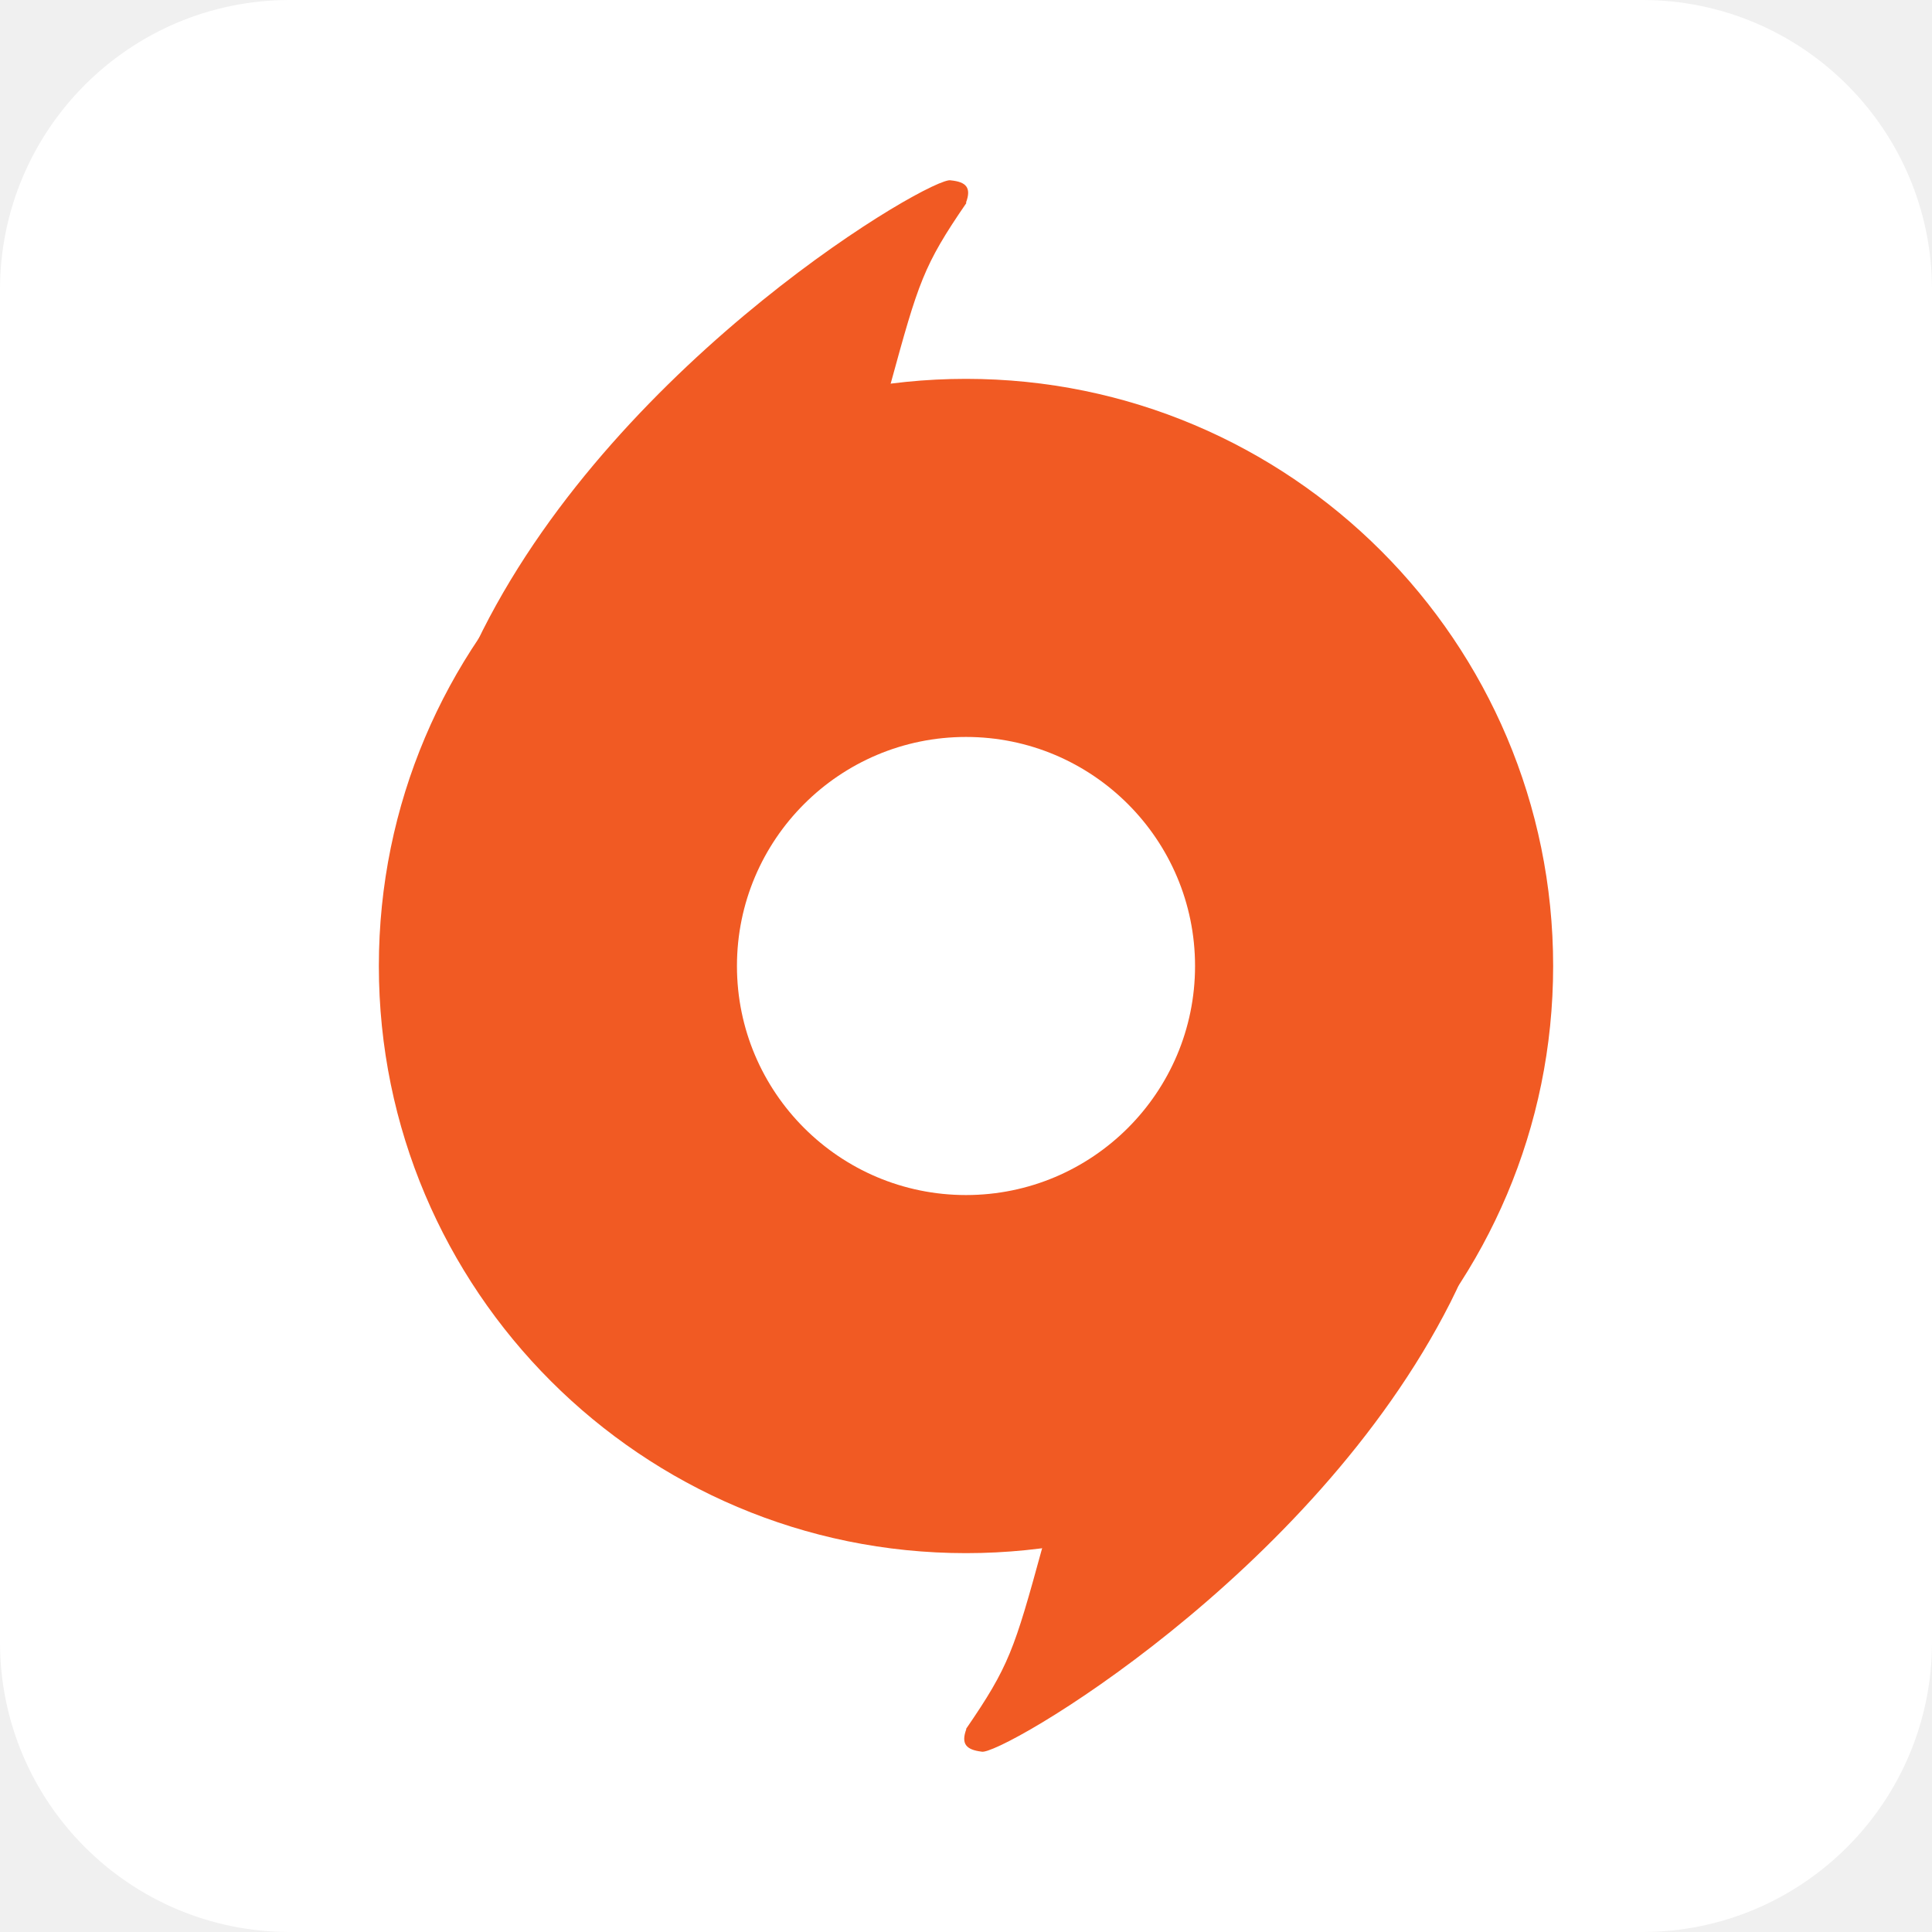
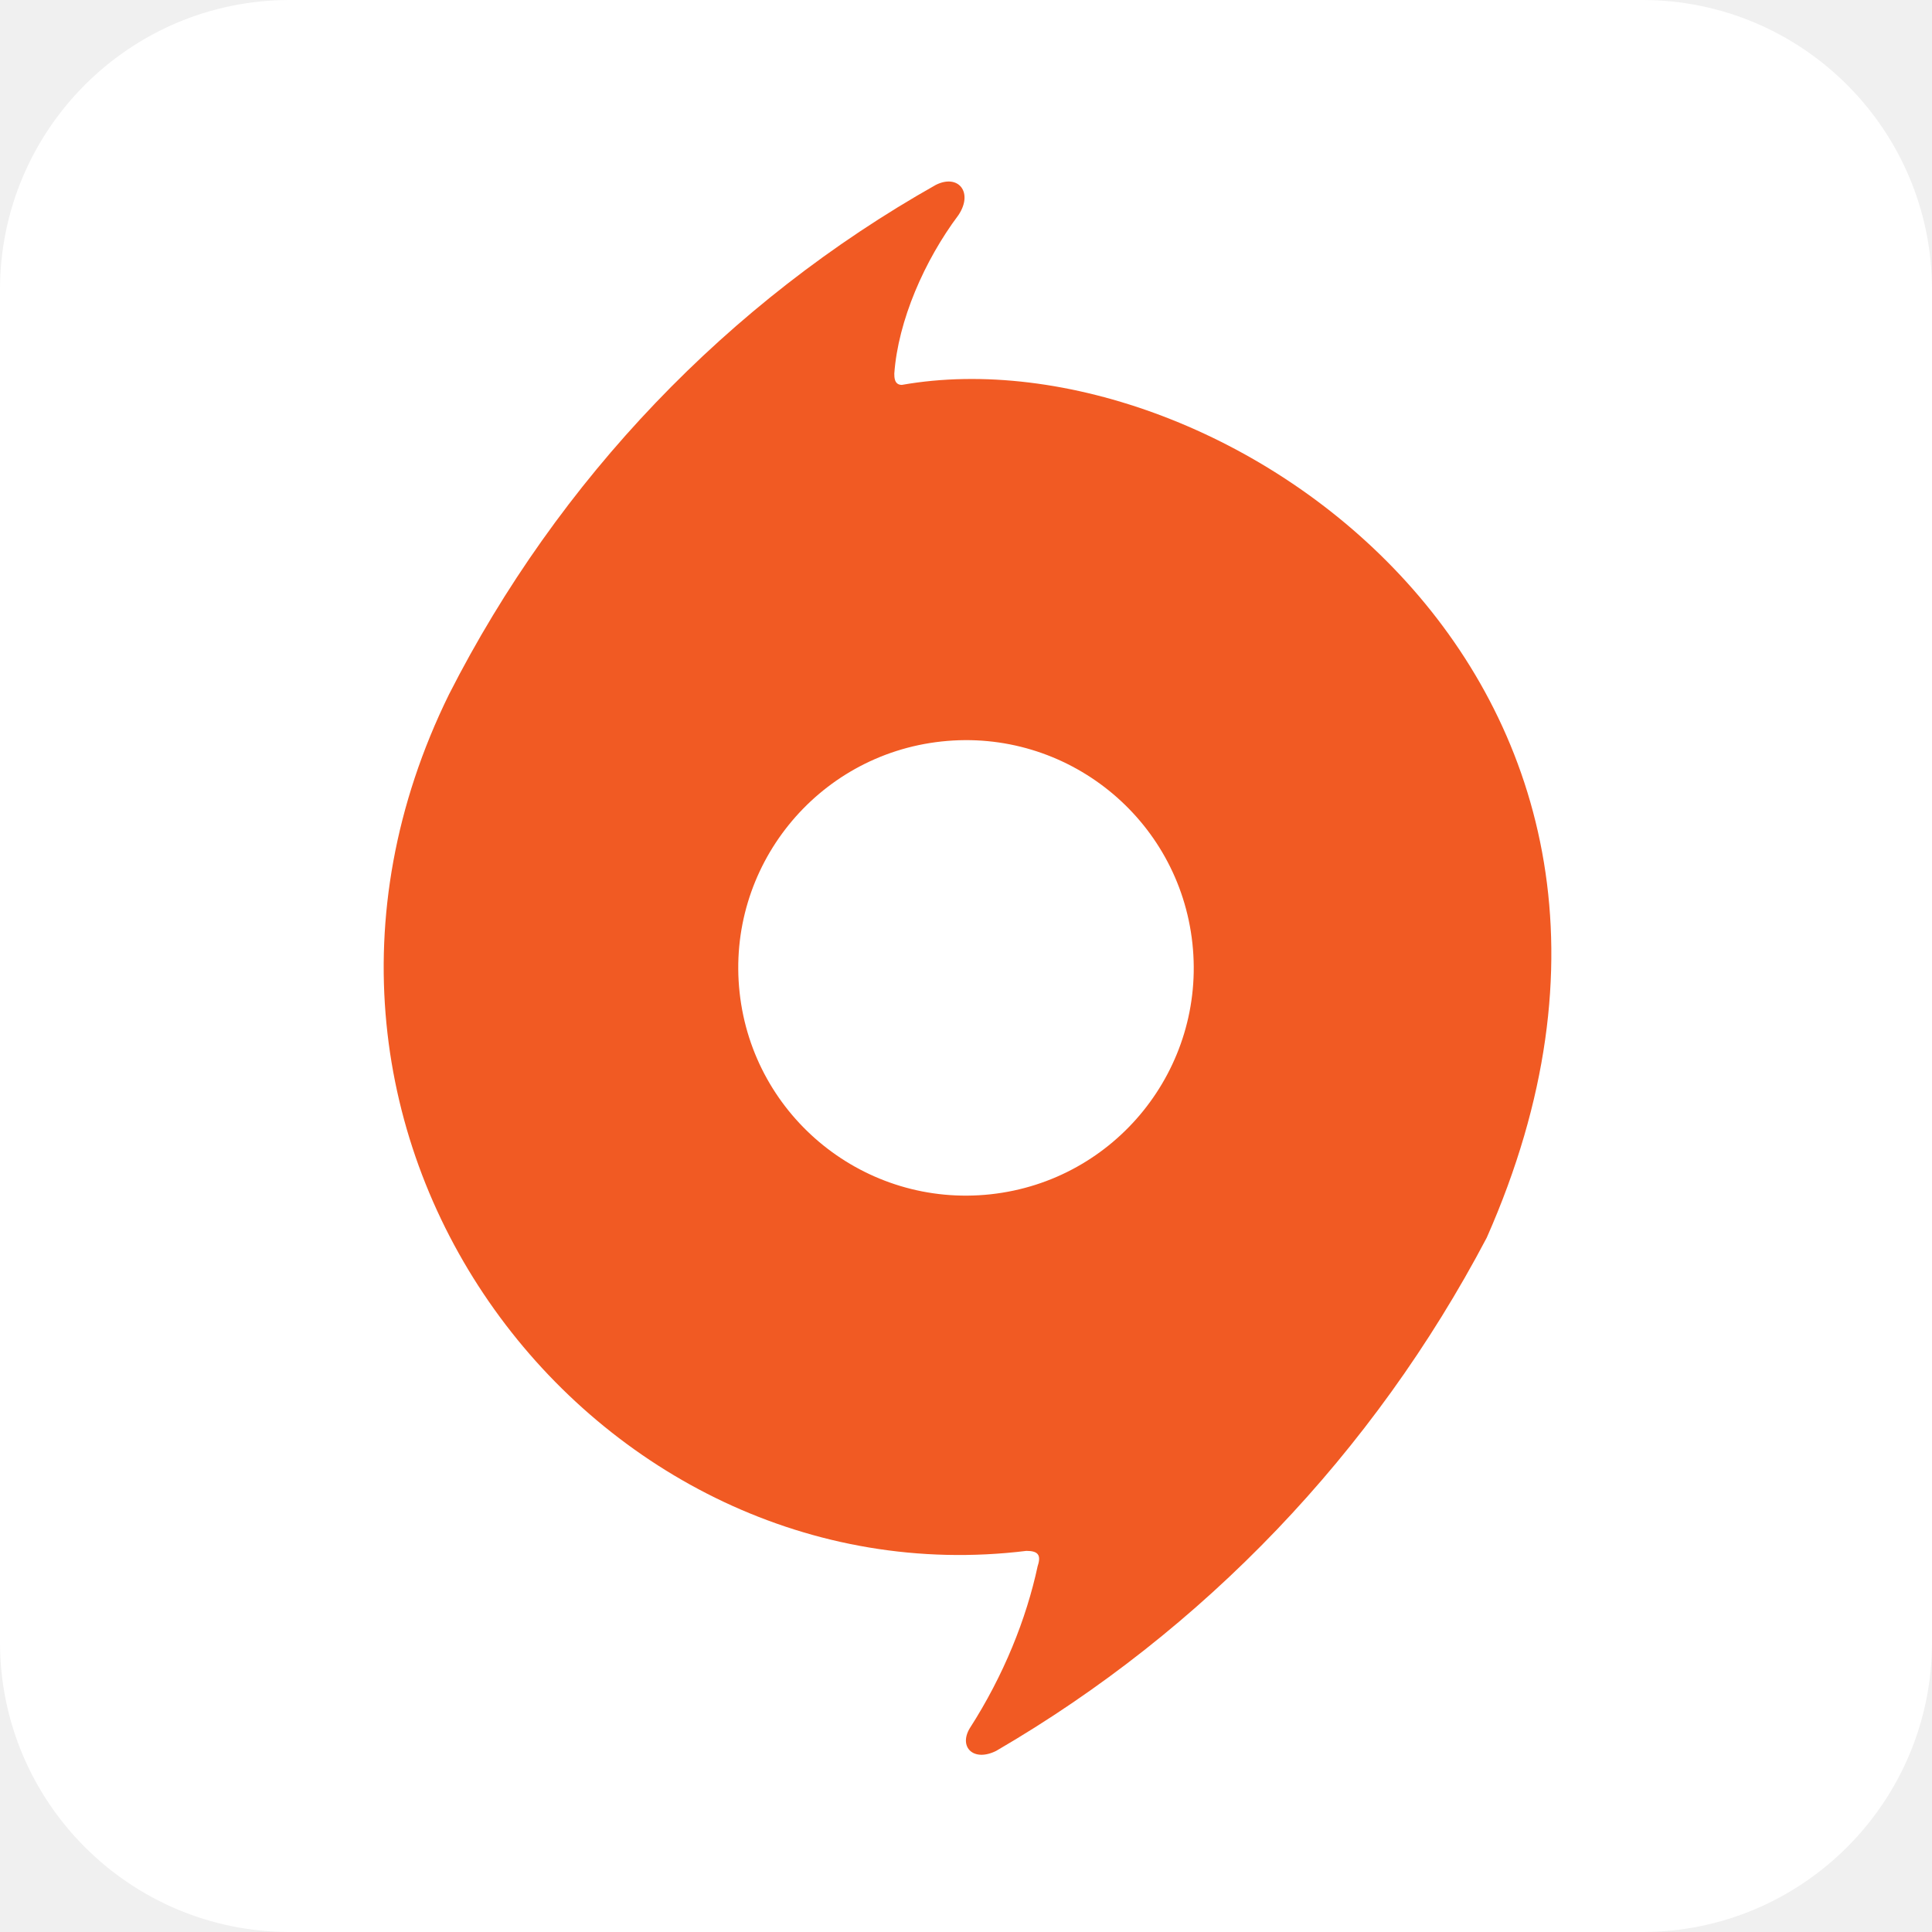
- <svg xmlns="http://www.w3.org/2000/svg" aria-label="Origin" role="img" viewBox="0 0 512 512" fill-rule="evenodd">
+ <svg xmlns="http://www.w3.org/2000/svg" aria-label="Origin" role="img" viewBox="0 0 512 512">
  <rect width="512" height="512" rx="15%" fill="#fff" />
-   <g fill="#f15a23">
-     <path d="m256 100.4c85.9 0 155.6 69.7 155.6 155.6s-69.7 155.6-155.6 155.6-155.6-69.7-155.6-155.6 69.7-155.6 155.6-155.6zm0 94.9c33.5 0 60.7 27.2 60.7 60.7s-27.2 60.7-60.7 60.7-60.7-27.2-60.7-60.7 27.2-60.7 60.7-60.7z" />
-     <path d="m256 53.7c1.5-4 0-5.5-4-5.9-4.5-1.5-87.4 46.6-124.1 119.3-36.8 72.9 108.1-65.3 108.1-65.3 7.4-27 8.7-31.4 20.1-48zm0.1 404.5c-1.5 4-0 5.5 4 6 4.5 1.5 87.5-46.4 124.3-119.1 36.9-72.8-108.2 65.1-108.2 65.1-7.4 27-8.8 31.4-20.2 48z" />
-   </g>
+   <path fill="#f15a23" d="m196 263a1 1 0 01120-13 1 1 0 01-120 13m76 148c3 0 4 1 3 4-3 14-9 29-18 43-3 5 1 9 7 6 55-32 100-79 130-136 65-147-70-241-155-226-2 0-2-2-2-3 1-14 8-30 17-42 4-6 0-11-6-8-55 31-100 78-129 135-58 118 39 241 153 227" />
</svg>
